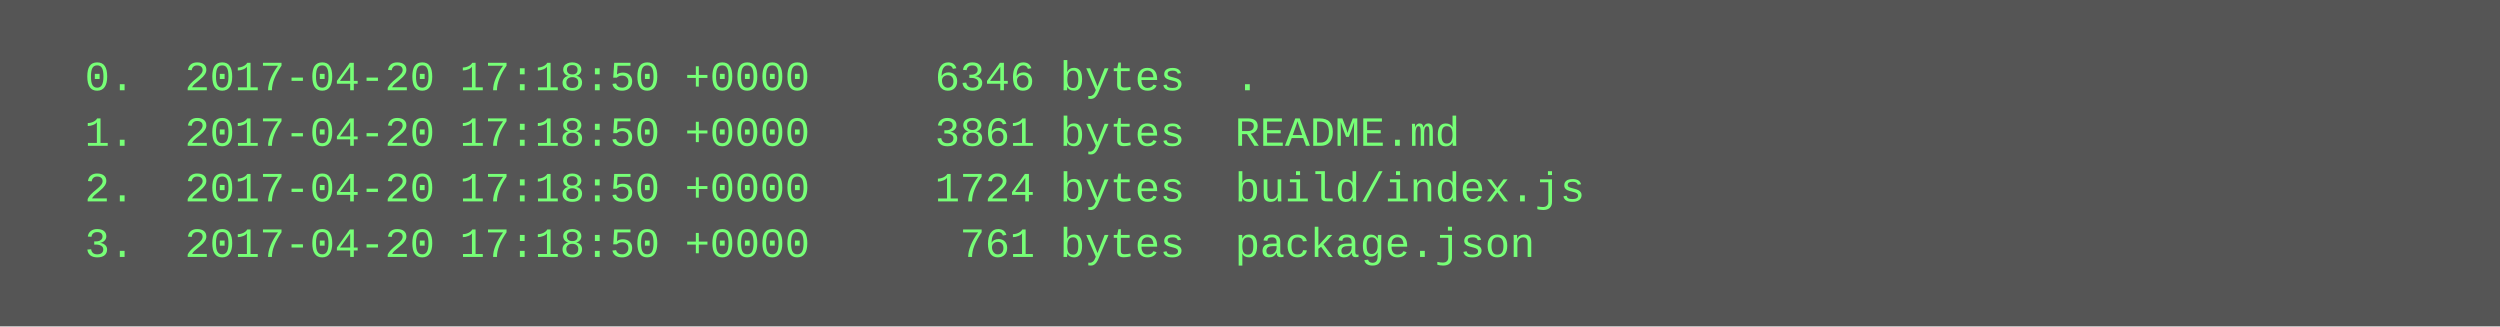
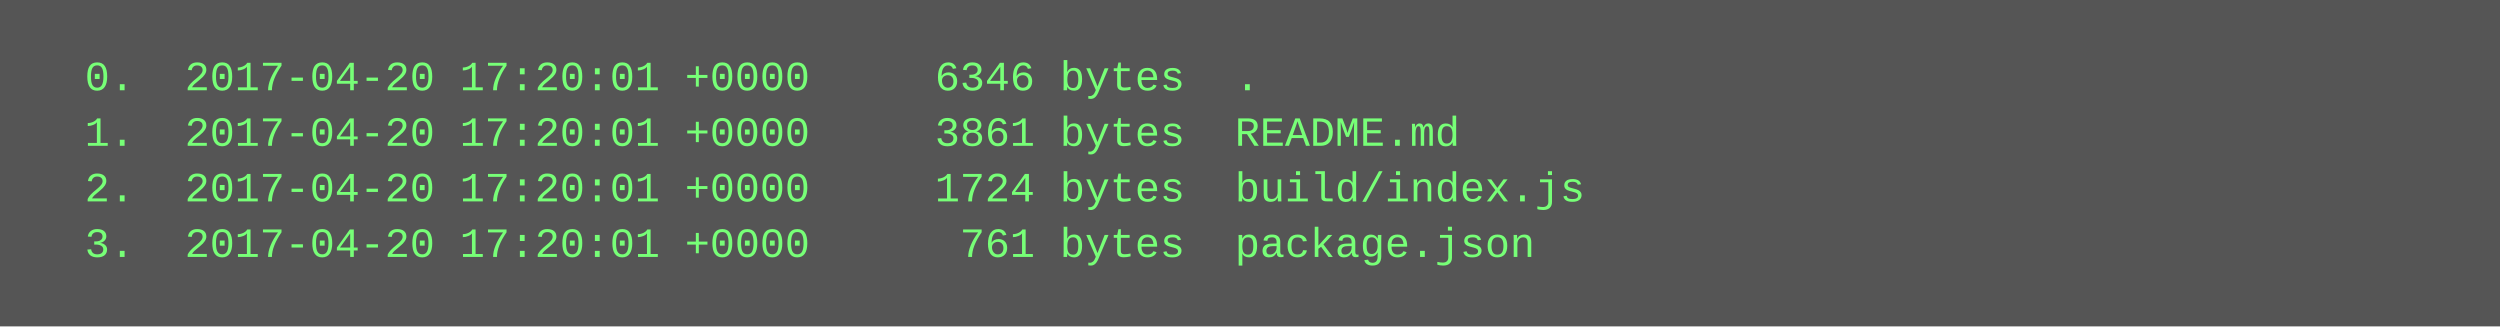
<svg xmlns="http://www.w3.org/2000/svg" height="94" width="720">
  <rect height="94" fill="#555" width="720" />
  <text fill="#7f7" font-family="Courier New" font-size="12" xml:space="preserve">
-     <tspan x="10" y="26">  0.  2017-04-20 17:18:50 +0000     6346 bytes  .</tspan>
-     <tspan x="10" y="42">  1.  2017-04-20 17:18:50 +0000     3861 bytes  README.md</tspan>
-     <tspan x="10" y="58">  2.  2017-04-20 17:18:50 +0000     1724 bytes  build/index.js</tspan>
-     <tspan x="10" y="74">  3.  2017-04-20 17:18:50 +0000      761 bytes  package.json</tspan>
+     <tspan x="10" y="26">  0.  2017-04-20 17:20:01 +0000     6346 bytes  .</tspan>
+     <tspan x="10" y="42">  1.  2017-04-20 17:20:01 +0000     3861 bytes  README.md</tspan>
+     <tspan x="10" y="58">  2.  2017-04-20 17:20:01 +0000     1724 bytes  build/index.js</tspan>
+     <tspan x="10" y="74">  3.  2017-04-20 17:20:01 +0000      761 bytes  package.json</tspan>
  </text>
</svg>
